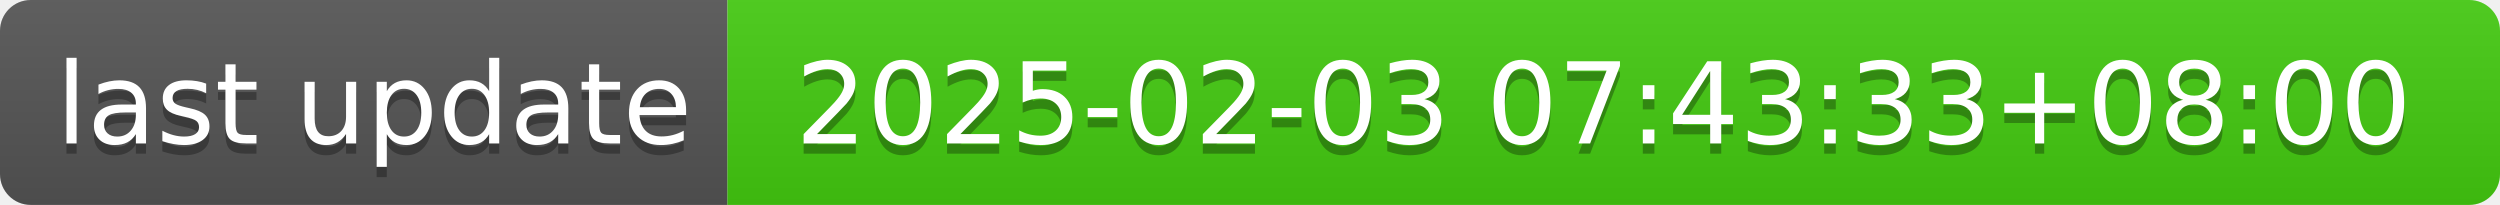
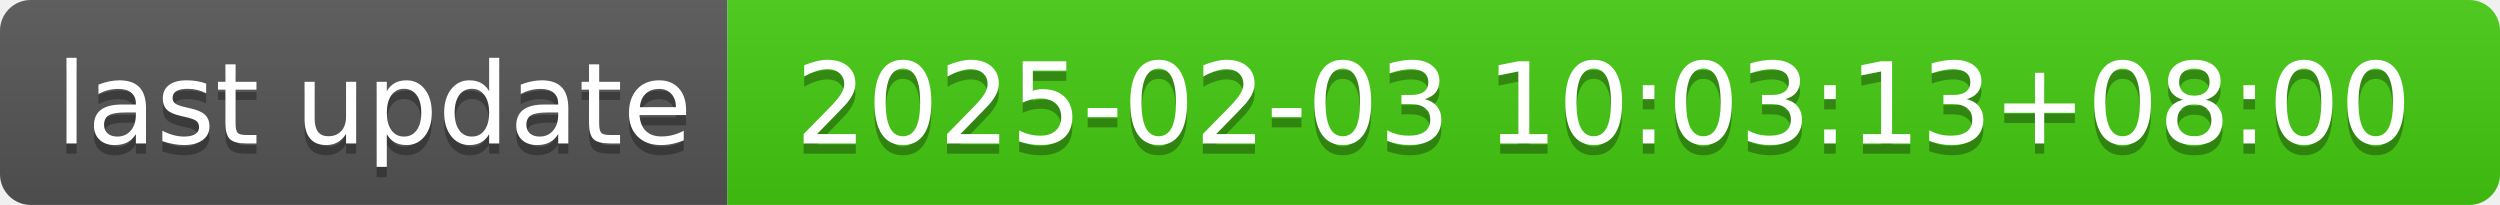
- <svg xmlns="http://www.w3.org/2000/svg" width="244" height="20" role="img" aria-label="last update: 2025-02-03 07:43:33+08:00">
+ <svg xmlns="http://www.w3.org/2000/svg" width="244" height="20" role="img" aria-label="last update: 2025-02-03 10:03:13+08:00">
  <linearGradient id="s" x2="0" y2="100%">
    <stop offset="0" stop-color="#bbb" stop-opacity=".1" />
    <stop offset="1" stop-opacity=".1" />
  </linearGradient>
  <clipPath id="r">
    <rect width="244" height="20" rx="3" fill="#fff" />
  </clipPath>
  <g clip-path="url(#r)">
    <rect width="71" height="20" fill="#555" />
    <rect x="71" width="173" height="20" fill="#4c1" />
    <rect width="244" height="20" fill="url(#s)" />
  </g>
  <g fill="#fff" text-anchor="middle" font-family="Verdana,Geneva,DejaVu Sans,sans-serif" text-rendering="geometricPrecision" font-size="110">
    <text aria-hidden="true" x="365" y="150" fill="#010101" fill-opacity=".3" transform="scale(.1)" textLength="610">last update</text>
    <text x="365" y="140" transform="scale(.1)" fill="#fff" textLength="610">last update</text>
-     <text aria-hidden="true" x="1565" y="150" fill="#010101" fill-opacity=".3" transform="scale(.1)" textLength="1630">2025-02-03 07:43:33+08:00</text>
-     <text x="1565" y="140" transform="scale(.1)" fill="#fff" textLength="1630">2025-02-03 07:43:33+08:00</text>
+     <text aria-hidden="true" x="1565" y="150" fill="#010101" fill-opacity=".3" transform="scale(.1)" textLength="1630">2025-02-03 10:03:13+08:00</text>
+     <text x="1565" y="140" transform="scale(.1)" fill="#fff" textLength="1630">2025-02-03 10:03:13+08:00</text>
  </g>
</svg>
